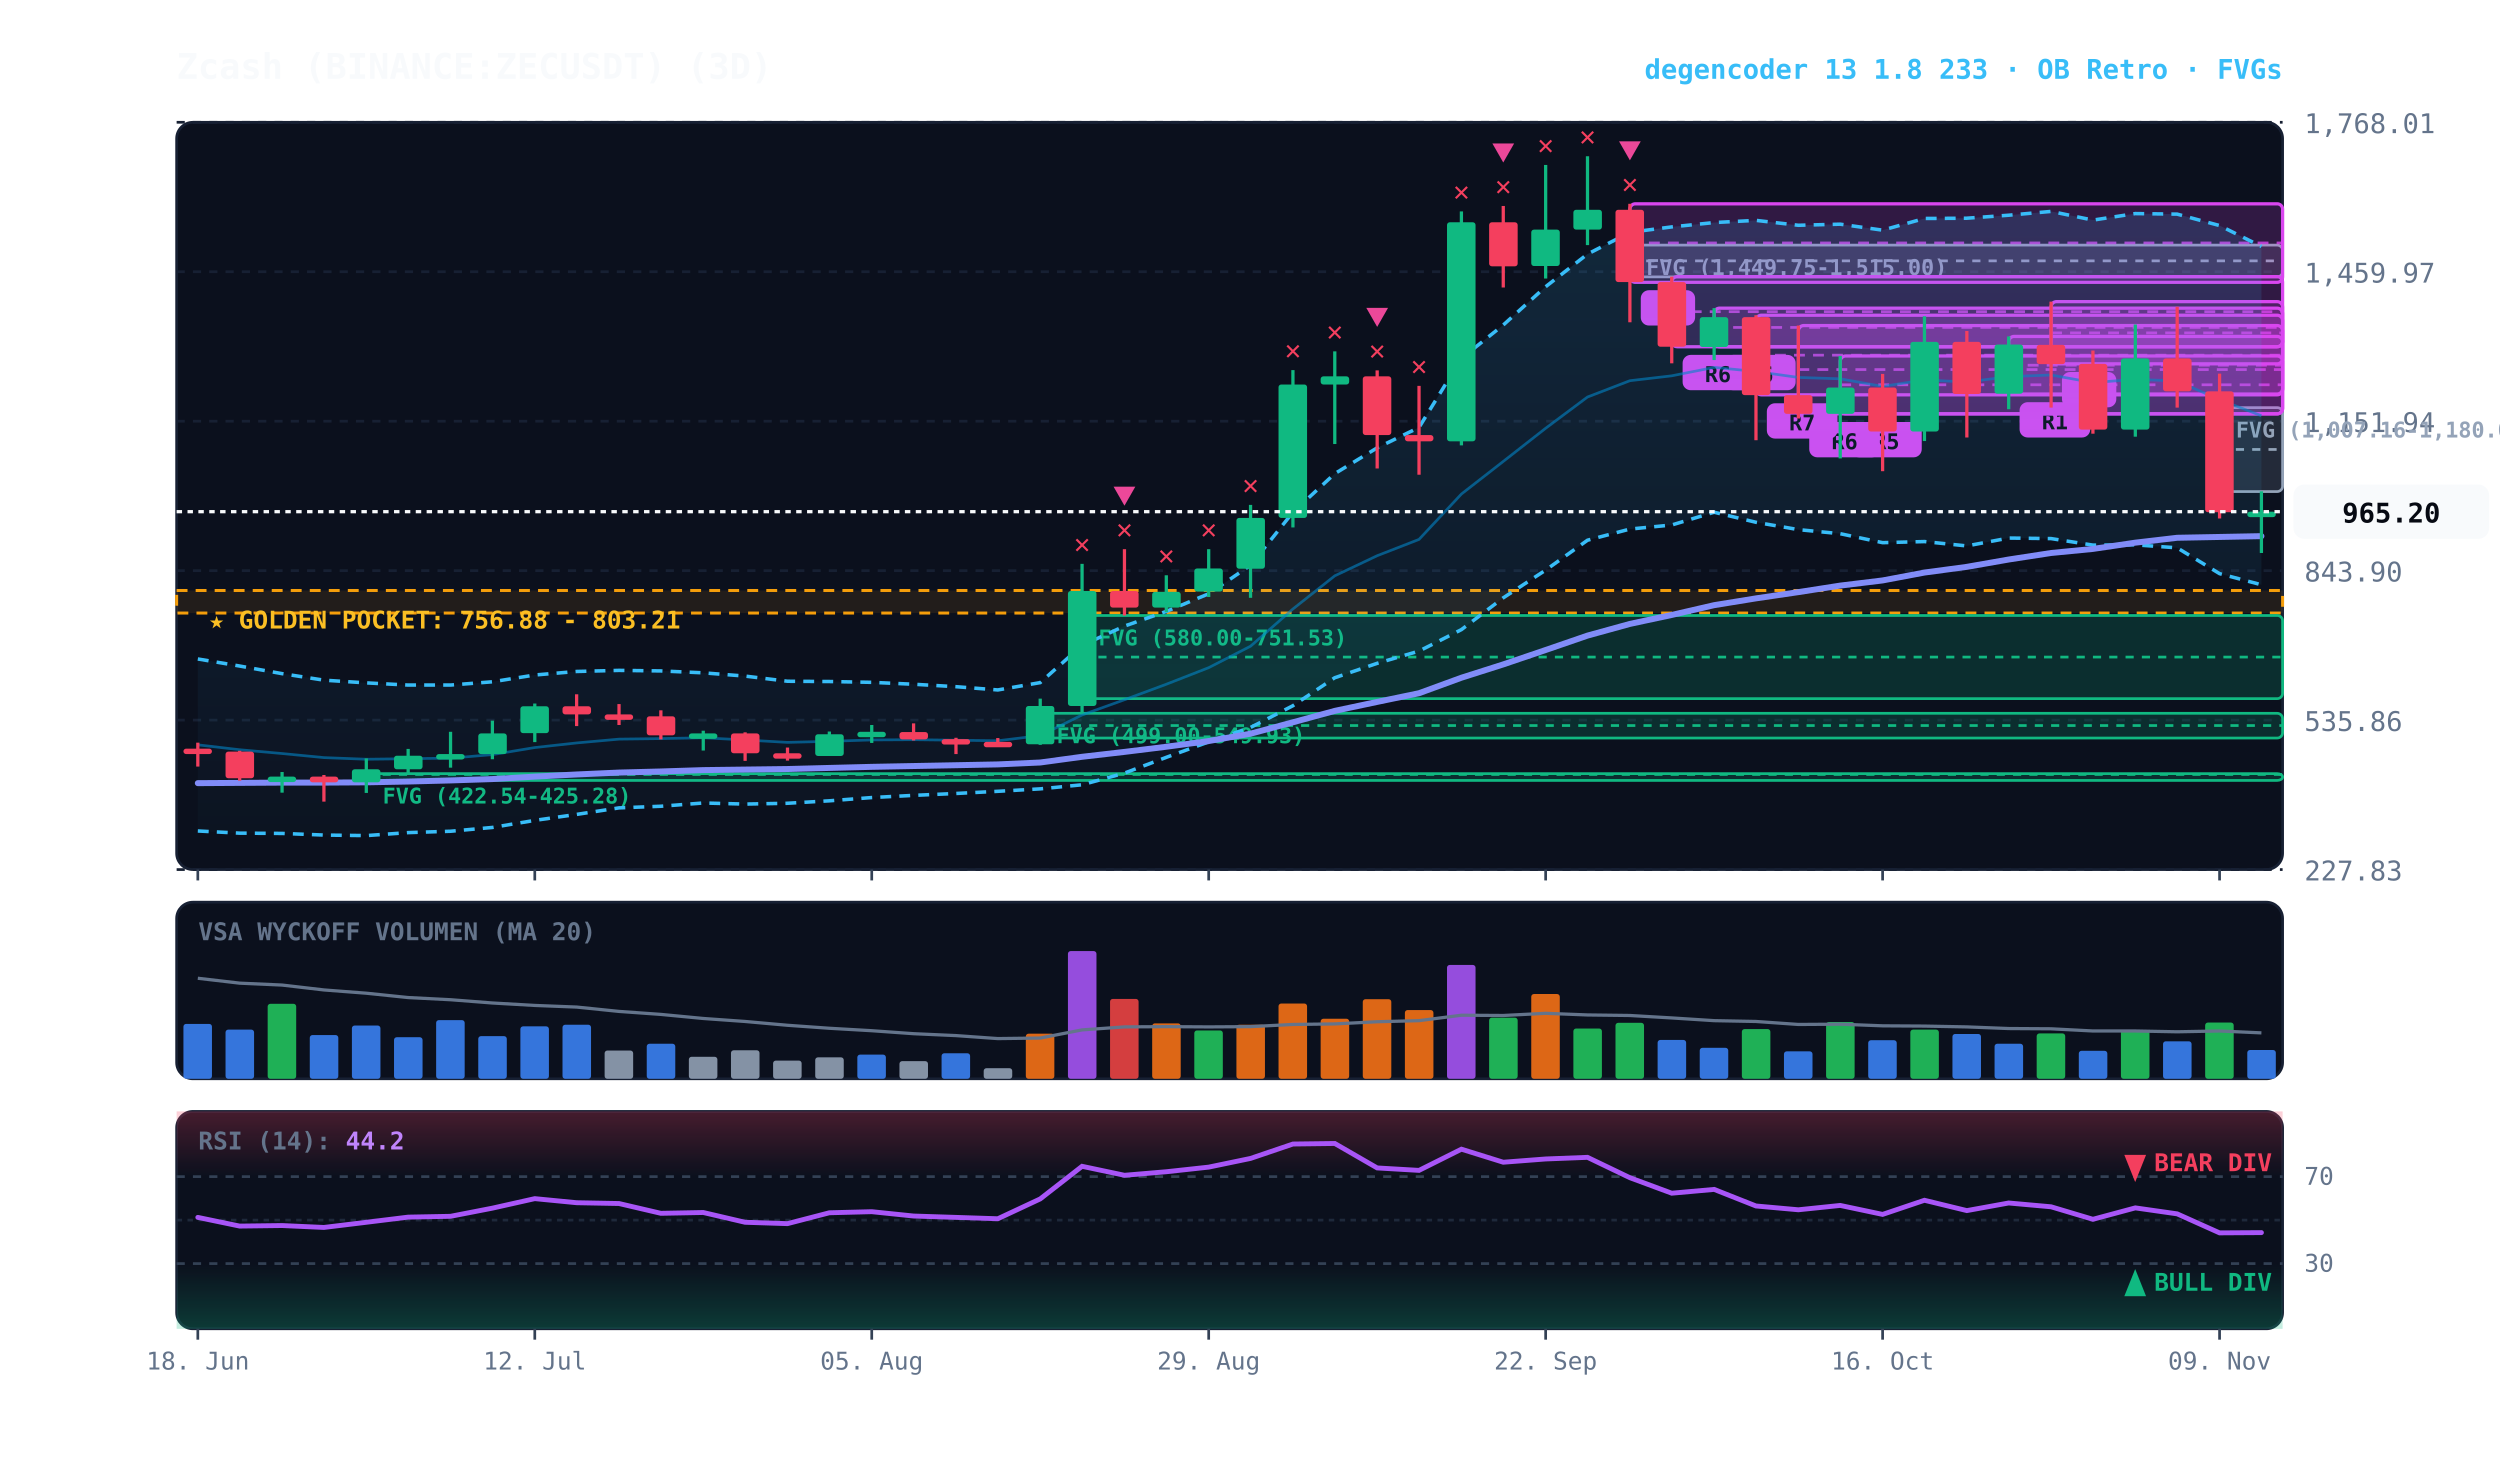
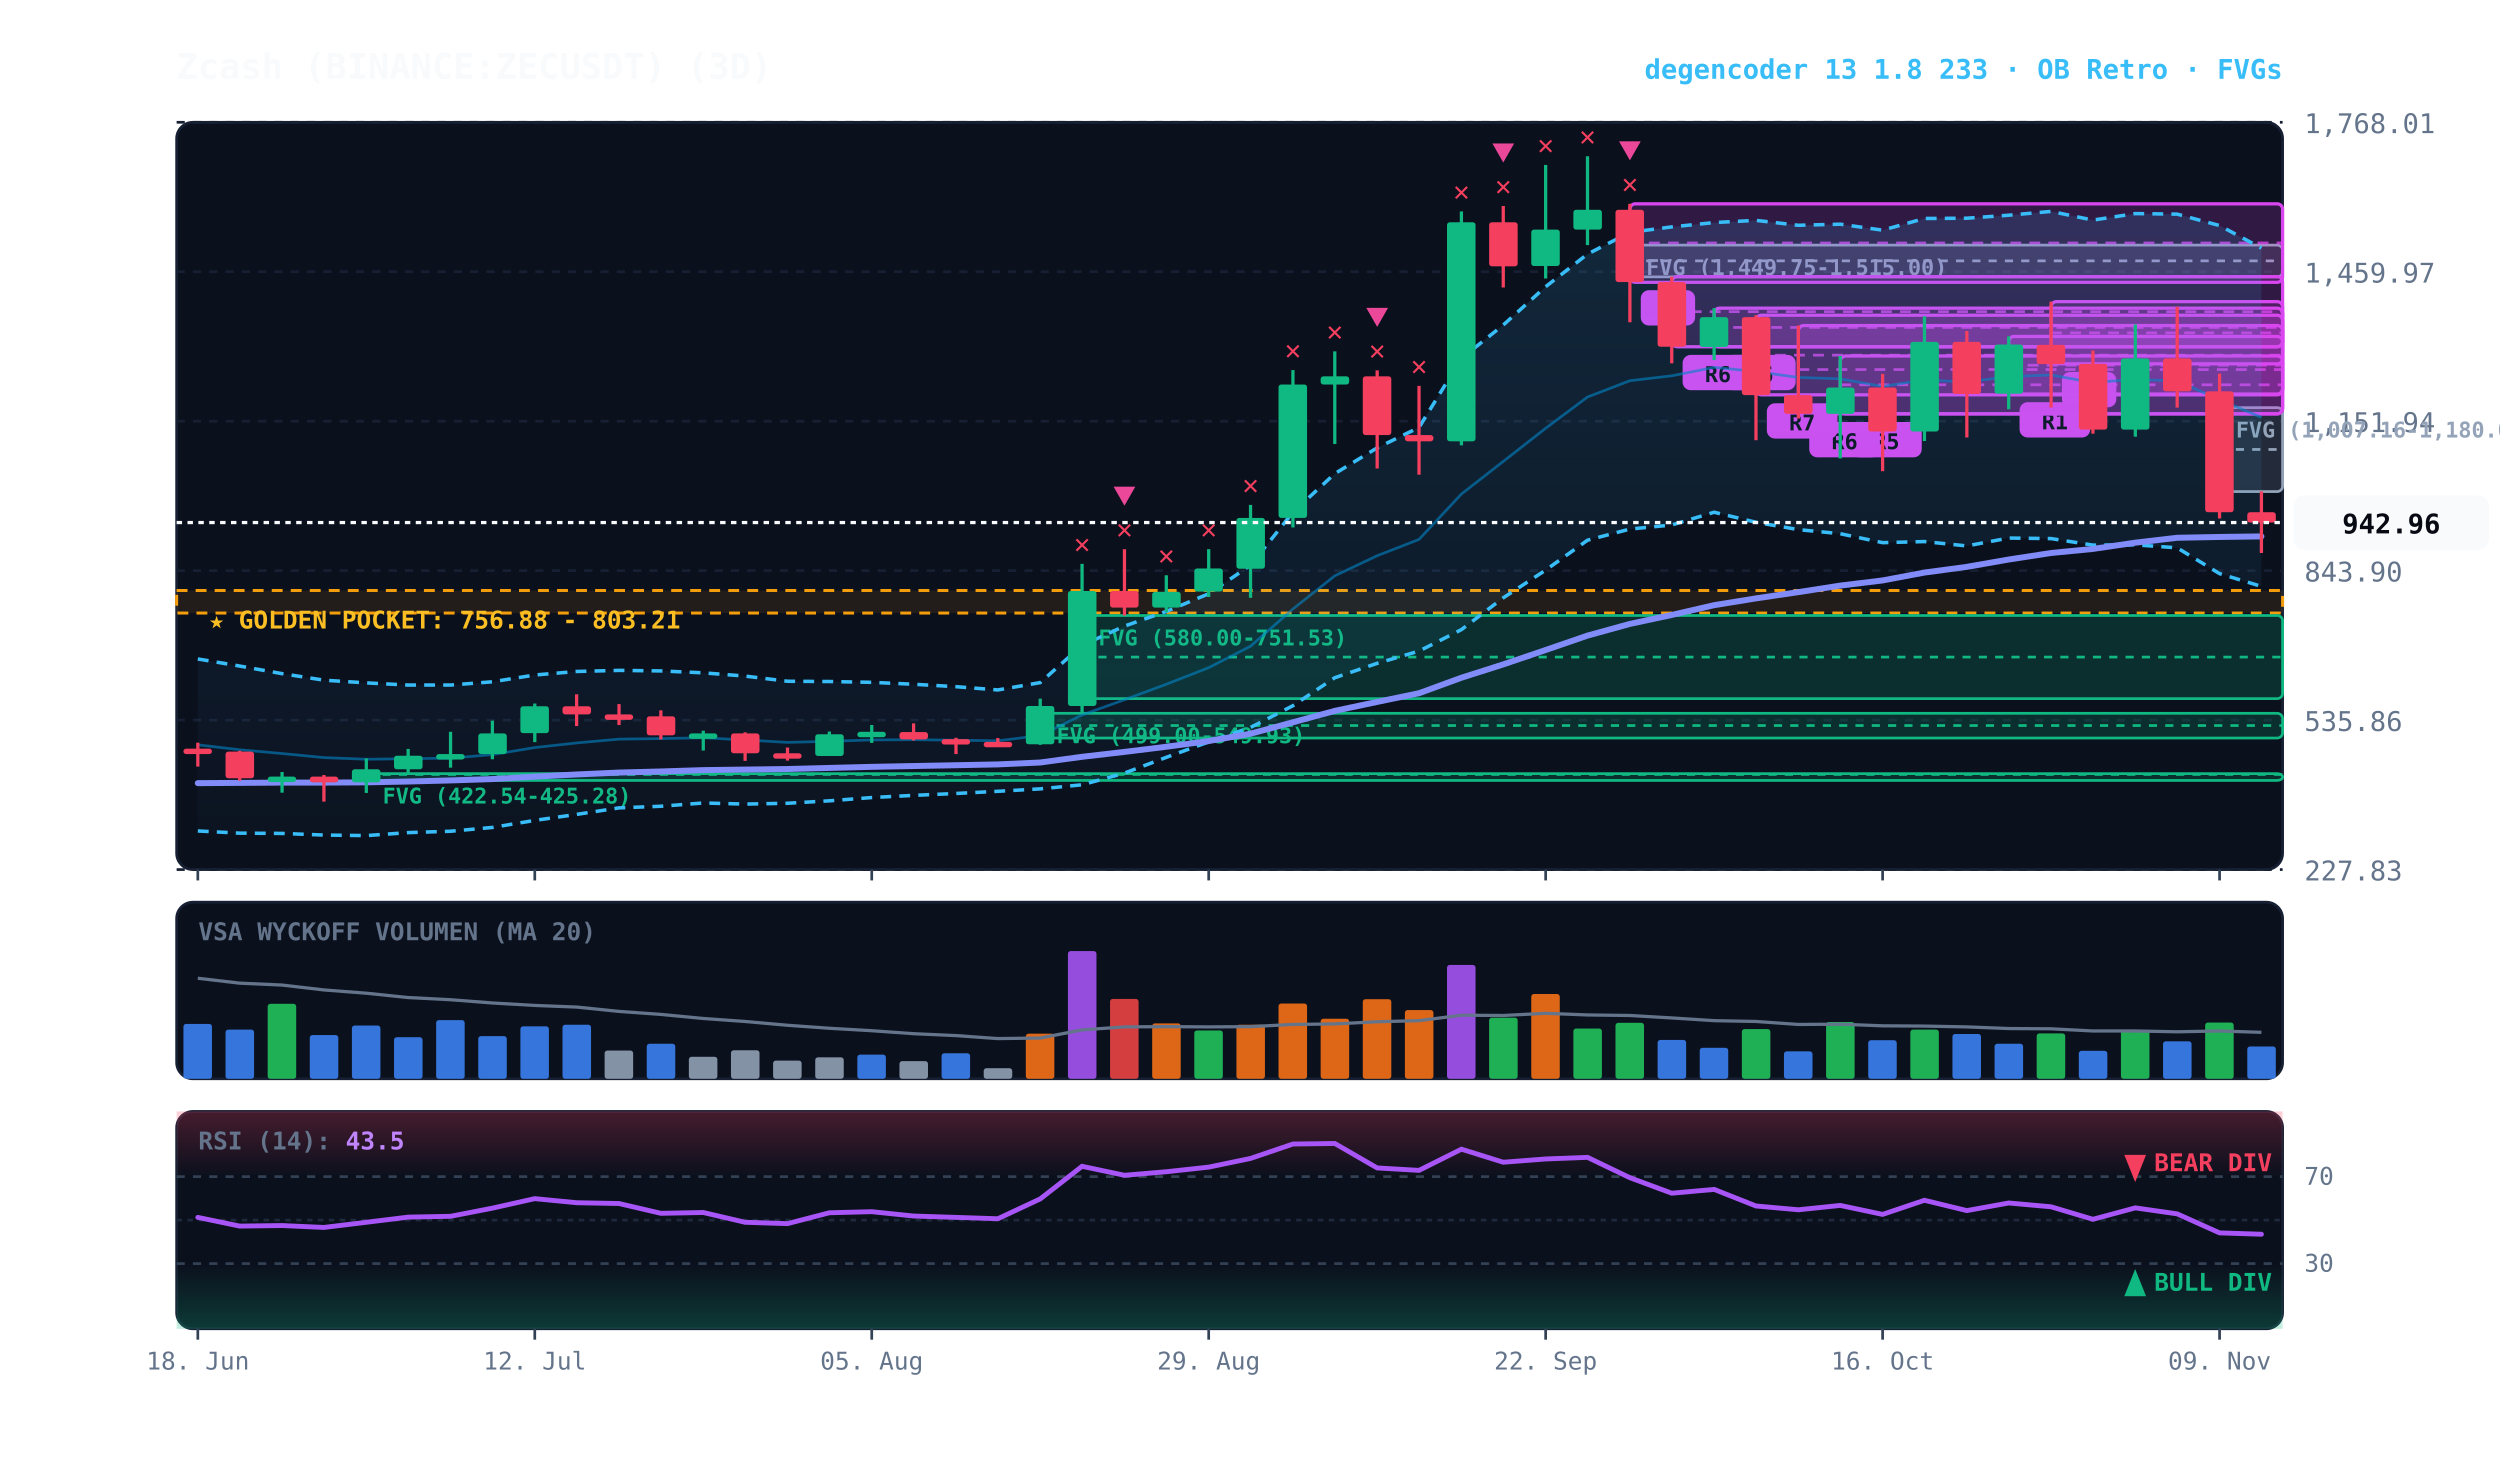
<svg xmlns="http://www.w3.org/2000/svg" viewBox="0 0 920 540" width="100%" height="100%" style="background:#070a13; font-family:'JetBrains Mono', monospace;">
  <defs>
    <linearGradient id="cloud-grad" x1="0%" y1="0%" x2="0%" y2="100%">
      <stop offset="0%" stop-color="#38bdf8" stop-opacity="0.14" />
      <stop offset="100%" stop-color="#38bdf8" stop-opacity="0.02" />
    </linearGradient>
    <linearGradient id="rsi-overbought" x1="0%" y1="0%" x2="0%" y2="100%">
      <stop offset="0%" stop-color="#f43f5e" stop-opacity="0.25" />
      <stop offset="100%" stop-color="#f43f5e" stop-opacity="0.0" />
    </linearGradient>
    <linearGradient id="rsi-oversold" x1="0%" y1="0%" x2="0%" y2="100%">
      <stop offset="0%" stop-color="#10b981" stop-opacity="0.0" />
      <stop offset="100%" stop-color="#10b981" stop-opacity="0.25" />
    </linearGradient>
  </defs>
  <rect x="65" y="45" width="775" height="275" fill="#0b101d" rx="6" stroke="#172033" stroke-width="1" />
  <rect x="65" y="332" width="775" height="65" fill="#0b101d" rx="6" stroke="#172033" stroke-width="1" />
  <rect x="65" y="409" width="775" height="80" fill="#0b101d" rx="6" stroke="#172033" stroke-width="1" />
  <line x1="65" y1="320.0" x2="840" y2="320.0" stroke="#172033" stroke-dasharray="3,3" stroke-width="1" />
  <text x="848" y="324.0" fill="#64748b" font-size="10" text-anchor="start">227.83</text>
  <line x1="65" y1="265.0" x2="840" y2="265.0" stroke="#172033" stroke-dasharray="3,3" stroke-width="1" />
  <text x="848" y="269.0" fill="#64748b" font-size="10" text-anchor="start">535.86</text>
  <line x1="65" y1="210.0" x2="840" y2="210.0" stroke="#172033" stroke-dasharray="3,3" stroke-width="1" />
  <text x="848" y="214.0" fill="#64748b" font-size="10" text-anchor="start">843.90</text>
  <line x1="65" y1="155.0" x2="840" y2="155.0" stroke="#172033" stroke-dasharray="3,3" stroke-width="1" />
  <text x="848" y="159.0" fill="#64748b" font-size="10" text-anchor="start">1,151.94</text>
  <line x1="65" y1="100.0" x2="840" y2="100.0" stroke="#172033" stroke-dasharray="3,3" stroke-width="1" />
  <text x="848" y="104.0" fill="#64748b" font-size="10" text-anchor="start">1,459.97</text>
  <line x1="65" y1="45.0" x2="840" y2="45.0" stroke="#172033" stroke-dasharray="3,3" stroke-width="1" />
  <text x="848" y="49.0" fill="#64748b" font-size="10" text-anchor="start">1,768.01</text>
  <rect x="65" y="217.3" width="775" height="8.3" fill="rgba(245, 158, 11, 0.10)" stroke="#f59e0b" stroke-dasharray="4,3" stroke-width="1.1" />
  <text x="77" y="231.3" fill="#fbbf24" font-size="9" font-weight="bold">★ GOLDEN POCKET: 756.88 - 803.21</text>
  <rect x="816.8" y="150.0" width="23.2" height="30.9" fill="rgba(148, 163, 184, 0.18)" stroke="#94a3b8" stroke-width="1" rx="2" />
  <line x1="816.8" y1="165.4" x2="840" y2="165.4" stroke="#94a3b8" stroke-dasharray="3,3" stroke-width="1" />
  <text x="822.8" y="161.0" fill="#94a3b8" font-size="8" font-weight="bold">FVG (1,007.16-1,180.02)</text>
  <rect x="599.8" y="90.2" width="240.2" height="11.7" fill="rgba(148, 163, 184, 0.18)" stroke="#94a3b8" stroke-width="1" rx="2" />
  <line x1="599.8" y1="96.0" x2="840" y2="96.0" stroke="#94a3b8" stroke-dasharray="3,3" stroke-width="1" />
  <text x="605.8" y="101.2" fill="#94a3b8" font-size="8" font-weight="bold">FVG (1,449.75-1,515.00)</text>
  <rect x="398.2" y="226.5" width="441.8" height="30.6" fill="rgba(16, 185, 129, 0.18)" stroke="#10b981" stroke-width="1" rx="2" />
  <line x1="398.2" y1="241.8" x2="840" y2="241.8" stroke="#10b981" stroke-dasharray="3,3" stroke-width="1" />
  <text x="404.2" y="237.5" fill="#10b981" font-size="8" font-weight="bold">FVG (580.00-751.53)</text>
  <rect x="382.8" y="262.5" width="457.2" height="9.1" fill="rgba(16, 185, 129, 0.18)" stroke="#10b981" stroke-width="1" rx="2" />
  <line x1="382.8" y1="267.0" x2="840" y2="267.0" stroke="#10b981" stroke-dasharray="3,3" stroke-width="1" />
  <text x="388.8" y="273.5" fill="#10b981" font-size="8" font-weight="bold">FVG (499.00-549.93)</text>
  <rect x="134.8" y="284.7" width="705.2" height="2.5" fill="rgba(16, 185, 129, 0.18)" stroke="#10b981" stroke-width="1" rx="2" />
  <line x1="134.8" y1="285.0" x2="840" y2="285.0" stroke="#10b981" stroke-dasharray="3,3" stroke-width="1" />
  <text x="140.8" y="295.7" fill="#10b981" font-size="8" font-weight="bold">FVG (422.54-425.28)</text>
  <rect x="754.8" y="111.0" width="85.2" height="22.9" fill="rgba(217, 70, 239, 0.18)" stroke="#d946ef" stroke-width="1.2" rx="2" />
  <line x1="754.8" y1="122.5" x2="840" y2="122.5" stroke="#d946ef" stroke-dasharray="4,3" stroke-width="1.0" opacity="0.8" />
  <rect x="758.8" y="136.9" width="20" height="13" fill="#d946ef" rx="3" />
  <text x="768.8" y="146.9" fill="#070a13" font-size="8" font-weight="bold" text-anchor="middle">A</text>
  <rect x="739.2" y="123.8" width="100.8" height="21.2" fill="rgba(217, 70, 239, 0.18)" stroke="#d946ef" stroke-width="1.2" rx="2" />
  <line x1="739.2" y1="134.4" x2="840" y2="134.4" stroke="#d946ef" stroke-dasharray="4,3" stroke-width="1.0" opacity="0.8" />
  <rect x="743.2" y="148.0" width="26" height="13" fill="#d946ef" rx="3" />
  <text x="756.2" y="158.0" fill="#070a13" font-size="8" font-weight="bold" text-anchor="middle">R1</text>
  <rect x="677.2" y="131.0" width="162.8" height="21.3" fill="rgba(217, 70, 239, 0.18)" stroke="#d946ef" stroke-width="1.2" rx="2" />
  <line x1="677.2" y1="141.6" x2="840" y2="141.6" stroke="#d946ef" stroke-dasharray="4,3" stroke-width="1.0" opacity="0.8" />
  <rect x="681.2" y="155.3" width="26" height="13" fill="#d946ef" rx="3" />
  <text x="694.2" y="165.3" fill="#070a13" font-size="8" font-weight="bold" text-anchor="middle">R5</text>
  <rect x="661.8" y="119.8" width="178.2" height="32.5" fill="rgba(217, 70, 239, 0.18)" stroke="#d946ef" stroke-width="1.2" rx="2" />
  <line x1="661.8" y1="136.0" x2="840" y2="136.0" stroke="#d946ef" stroke-dasharray="4,3" stroke-width="1.0" opacity="0.8" />
  <rect x="665.8" y="155.3" width="26" height="13" fill="#d946ef" rx="3" />
  <text x="678.8" y="165.3" fill="#070a13" font-size="8" font-weight="bold" text-anchor="middle">R6</text>
  <rect x="646.2" y="116.0" width="193.8" height="29.3" fill="rgba(217, 70, 239, 0.18)" stroke="#d946ef" stroke-width="1.2" rx="2" />
  <line x1="646.2" y1="130.7" x2="840" y2="130.7" stroke="#d946ef" stroke-dasharray="4,3" stroke-width="1.0" opacity="0.8" />
  <rect x="650.2" y="148.4" width="26" height="13" fill="#d946ef" rx="3" />
  <text x="663.2" y="158.4" fill="#070a13" font-size="8" font-weight="bold" text-anchor="middle">R7</text>
  <rect x="630.8" y="113.4" width="209.2" height="14.2" fill="rgba(217, 70, 239, 0.18)" stroke="#d946ef" stroke-width="1.2" rx="2" />
  <line x1="630.8" y1="120.5" x2="840" y2="120.5" stroke="#d946ef" stroke-dasharray="4,3" stroke-width="1.0" opacity="0.8" />
  <rect x="634.8" y="130.6" width="26" height="13" fill="#d946ef" rx="3" />
  <text x="647.8" y="140.6" fill="#070a13" font-size="8" font-weight="bold" text-anchor="middle">R6</text>
  <rect x="615.2" y="101.8" width="224.8" height="25.8" fill="rgba(217, 70, 239, 0.18)" stroke="#d946ef" stroke-width="1.2" rx="2" />
  <line x1="615.2" y1="114.7" x2="840" y2="114.7" stroke="#d946ef" stroke-dasharray="4,3" stroke-width="1.0" opacity="0.8" />
  <rect x="619.2" y="130.6" width="26" height="13" fill="#d946ef" rx="3" />
  <text x="632.2" y="140.6" fill="#070a13" font-size="8" font-weight="bold" text-anchor="middle">R6</text>
  <rect x="599.8" y="75.0" width="240.2" height="28.9" fill="rgba(217, 70, 239, 0.18)" stroke="#d946ef" stroke-width="1.2" rx="2" />
  <line x1="599.8" y1="89.4" x2="840" y2="89.4" stroke="#d946ef" stroke-dasharray="4,3" stroke-width="1.0" opacity="0.8" />
  <rect x="603.8" y="106.8" width="20" height="13" fill="#d946ef" rx="3" />
  <text x="613.8" y="116.8" fill="#070a13" font-size="8" font-weight="bold" text-anchor="middle">B</text>
-   <polygon points="72.8,242.5 88.2,245.1 103.8,247.9 119.2,250.3 134.8,251.3 150.2,252.1 165.8,252.1 181.2,250.9 196.8,248.4 212.2,247.1 227.8,246.7 243.2,246.9 258.8,247.6 274.2,248.8 289.8,250.7 305.2,250.8 320.8,251.1 336.2,251.8 351.8,252.7 367.2,253.9 382.8,251.2 398.2,237.5 413.8,230.4 429.2,225.0 444.8,218.5 460.2,208.0 475.8,188.5 491.2,174.3 506.8,164.8 522.2,157.3 537.8,131.9 553.2,119.6 568.8,105.5 584.2,93.5 599.8,85.5 615.2,83.5 630.8,81.9 646.2,81.1 661.8,82.9 677.2,82.5 692.8,84.7 708.2,80.4 723.8,80.3 739.2,79.2 754.8,77.8 770.2,81.0 785.8,78.6 801.2,78.8 816.8,83.0 832.2,90.7 832.2,215.2 816.8,211.1 801.2,201.6 785.8,200.5 770.2,200.6 754.8,198.2 739.2,198.0 723.8,200.9 708.2,199.3 692.8,199.7 677.2,196.4 661.8,194.9 646.2,192.2 630.8,188.5 615.2,193.2 599.8,194.7 584.2,198.8 568.8,209.8 553.2,220.0 537.8,231.7 522.2,239.6 506.8,244.1 491.2,249.4 475.8,259.7 460.2,267.7 444.8,273.0 429.2,278.7 413.8,284.5 398.2,288.8 382.8,290.3 367.2,291.2 351.8,292.0 336.2,292.7 320.8,293.5 305.2,294.7 289.8,295.6 274.2,295.9 258.8,295.5 243.2,296.7 227.8,297.3 212.2,299.7 196.8,301.9 181.2,304.5 165.8,305.9 150.2,306.4 134.8,307.5 119.2,307.3 103.8,306.7 88.2,306.6 72.8,305.8" fill="url(#cloud-grad)" />
-   <polyline points="72.8,242.5 88.2,245.1 103.8,247.9 119.2,250.3 134.8,251.3 150.2,252.1 165.8,252.1 181.2,250.9 196.8,248.4 212.2,247.1 227.8,246.7 243.2,246.9 258.8,247.6 274.2,248.8 289.8,250.7 305.2,250.8 320.8,251.1 336.2,251.8 351.8,252.7 367.2,253.9 382.8,251.2 398.2,237.5 413.8,230.4 429.2,225.0 444.8,218.5 460.2,208.0 475.8,188.5 491.2,174.3 506.8,164.8 522.2,157.3 537.8,131.9 553.2,119.6 568.8,105.5 584.2,93.5 599.8,85.5 615.2,83.5 630.8,81.9 646.2,81.1 661.8,82.9 677.2,82.5 692.8,84.7 708.2,80.4 723.8,80.3 739.2,79.2 754.8,77.8 770.2,81.0 785.8,78.6 801.2,78.8 816.8,83.0 832.2,90.7" fill="none" stroke="#38bdf8" stroke-width="1.3" stroke-dasharray="4,3" />
-   <polyline points="72.8,305.8 88.2,306.6 103.8,306.7 119.2,307.3 134.8,307.5 150.2,306.4 165.8,305.9 181.2,304.5 196.8,301.9 212.2,299.7 227.8,297.3 243.2,296.7 258.8,295.5 274.2,295.9 289.8,295.6 305.2,294.7 320.8,293.5 336.2,292.7 351.8,292.0 367.2,291.2 382.8,290.3 398.2,288.8 413.8,284.5 429.2,278.7 444.8,273.0 460.2,267.7 475.8,259.7 491.2,249.4 506.8,244.1 522.2,239.6 537.8,231.7 553.2,220.0 568.8,209.8 584.2,198.8 599.8,194.7 615.2,193.2 630.8,188.5 646.2,192.2 661.8,194.9 677.2,196.4 692.8,199.7 708.2,199.3 723.8,200.9 739.2,198.0 754.8,198.2 770.2,200.6 785.8,200.5 801.2,201.6 816.8,211.1 832.2,215.2" fill="none" stroke="#38bdf8" stroke-width="1.3" stroke-dasharray="4,3" />
-   <polyline points="72.8,274.1 88.2,275.9 103.8,277.3 119.2,278.8 134.8,279.4 150.2,279.2 165.8,279.0 181.2,277.7 196.8,275.1 212.2,273.4 227.8,272.0 243.2,271.8 258.8,271.5 274.2,272.3 289.8,273.2 305.2,272.8 320.8,272.3 336.2,272.2 351.8,272.4 367.2,272.6 382.8,270.7 398.2,263.1 413.8,257.5 429.2,251.8 444.8,245.7 460.2,237.8 475.8,224.1 491.2,211.9 506.8,204.5 522.2,198.5 537.8,181.8 553.2,169.8 568.8,157.6 584.2,146.1 599.8,140.1 615.2,138.3 630.8,135.2 646.2,136.7 661.8,138.9 677.2,139.4 692.8,142.2 708.2,139.8 723.8,140.6 739.2,138.6 754.8,138.0 770.2,140.8 785.8,139.6 801.2,140.2 816.8,147.1 832.2,153.0" fill="none" stroke="#0284c7" stroke-width="1.0" stroke-opacity="0.6" />
-   <polyline points="72.8,288.2 88.2,288.1 103.8,288.0 119.2,288.0 134.8,287.9 150.2,287.6 165.8,287.2 181.2,286.7 196.8,285.8 212.2,285.0 227.8,284.3 243.2,283.9 258.8,283.4 274.2,283.2 289.8,283.0 305.2,282.6 320.8,282.2 336.2,281.9 351.8,281.6 367.2,281.3 382.8,280.6 398.2,278.5 413.8,276.7 429.2,274.8 444.8,272.7 460.2,270.0 475.8,265.8 491.2,261.6 506.8,258.3 522.2,255.1 537.8,249.4 553.2,244.5 568.8,239.2 584.2,233.9 599.8,229.6 615.2,226.3 630.8,222.7 646.2,220.2 661.8,217.9 677.2,215.5 692.8,213.6 708.2,210.7 723.8,208.6 739.2,205.9 754.8,203.5 770.2,202.0 785.8,199.7 801.2,197.9 816.8,197.6 832.2,197.3" fill="none" stroke="#818cf8" stroke-width="2.2" stroke-linecap="round" />
+   <polygon points="72.8,242.5 88.2,245.1 103.8,247.9 119.2,250.3 134.8,251.3 150.2,252.1 165.8,252.1 181.2,250.9 196.8,248.4 212.2,247.1 227.8,246.7 243.2,246.9 258.8,247.6 274.2,248.8 289.8,250.7 305.2,250.8 320.8,251.1 336.2,251.8 351.8,252.7 367.2,253.9 382.8,251.2 398.2,237.5 413.8,230.4 429.2,225.0 444.8,218.5 460.2,208.0 475.8,188.5 491.2,174.3 506.8,164.8 522.2,157.3 537.8,131.9 553.2,119.6 568.8,105.5 584.2,93.5 599.8,85.5 615.2,83.5 630.8,81.9 646.2,81.1 661.8,82.9 677.2,82.5 692.8,84.7 708.2,80.4 723.8,80.3 739.2,79.2 754.8,77.8 770.2,81.0 785.8,78.6 801.2,78.8 816.8,83.0 832.2,91.3 832.2,215.8 816.8,211.1 801.2,201.6 785.8,200.5 770.2,200.6 754.8,198.2 739.2,198.0 723.8,200.9 708.2,199.3 692.8,199.7 677.2,196.4 661.8,194.9 646.2,192.2 630.8,188.5 615.2,193.2 599.8,194.7 584.2,198.8 568.8,209.8 553.2,220.0 537.8,231.7 522.2,239.6 506.8,244.1 491.2,249.4 475.8,259.7 460.2,267.7 444.8,273.0 429.2,278.7 413.8,284.5 398.2,288.8 382.8,290.3 367.2,291.2 351.8,292.0 336.2,292.7 320.8,293.5 305.2,294.7 289.8,295.6 274.2,295.9 258.8,295.5 243.2,296.7 227.8,297.3 212.2,299.7 196.8,301.9 181.2,304.5 165.8,305.9 150.2,306.4 134.8,307.5 119.2,307.3 103.8,306.7 88.2,306.6 72.8,305.8" fill="url(#cloud-grad)" />
+   <polyline points="72.8,242.5 88.2,245.1 103.8,247.9 119.2,250.3 134.8,251.3 150.2,252.1 165.8,252.1 181.2,250.9 196.8,248.4 212.2,247.1 227.8,246.7 243.2,246.9 258.8,247.6 274.2,248.8 289.8,250.7 305.2,250.8 320.8,251.1 336.2,251.8 351.8,252.7 367.2,253.9 382.8,251.2 398.2,237.5 413.8,230.4 429.2,225.0 444.8,218.5 460.2,208.0 475.8,188.5 491.2,174.3 506.8,164.8 522.2,157.3 537.8,131.9 553.2,119.6 568.8,105.5 584.2,93.5 599.8,85.5 615.2,83.5 630.8,81.9 646.2,81.1 661.8,82.9 677.2,82.5 692.8,84.7 708.2,80.4 723.8,80.3 739.2,79.2 754.8,77.8 770.2,81.0 785.8,78.6 801.2,78.8 816.8,83.0 832.2,91.3" fill="none" stroke="#38bdf8" stroke-width="1.3" stroke-dasharray="4,3" />
+   <polyline points="72.8,305.8 88.2,306.6 103.8,306.7 119.2,307.3 134.8,307.5 150.2,306.4 165.8,305.9 181.2,304.5 196.8,301.9 212.2,299.7 227.8,297.3 243.2,296.7 258.8,295.5 274.2,295.9 289.8,295.6 305.2,294.7 320.8,293.5 336.2,292.7 351.8,292.0 367.2,291.2 382.8,290.3 398.2,288.8 413.8,284.5 429.2,278.7 444.8,273.0 460.2,267.7 475.8,259.7 491.2,249.4 506.8,244.1 522.2,239.6 537.8,231.7 553.2,220.0 568.8,209.8 584.2,198.8 599.8,194.7 615.2,193.2 630.8,188.5 646.2,192.2 661.8,194.9 677.2,196.4 692.8,199.7 708.2,199.3 723.8,200.9 739.2,198.0 754.8,198.2 770.2,200.6 785.8,200.5 801.2,201.6 816.8,211.1 832.2,215.8" fill="none" stroke="#38bdf8" stroke-width="1.3" stroke-dasharray="4,3" />
+   <polyline points="72.8,274.1 88.2,275.9 103.8,277.3 119.2,278.8 134.8,279.4 150.2,279.2 165.8,279.0 181.2,277.7 196.8,275.1 212.2,273.4 227.8,272.0 243.2,271.8 258.8,271.5 274.2,272.3 289.8,273.2 305.2,272.8 320.8,272.3 336.2,272.2 351.8,272.4 367.2,272.6 382.8,270.7 398.2,263.1 413.8,257.5 429.2,251.8 444.8,245.7 460.2,237.8 475.8,224.1 491.2,211.9 506.8,204.5 522.2,198.5 537.8,181.8 553.2,169.8 568.8,157.6 584.2,146.1 599.8,140.1 615.2,138.3 630.8,135.2 646.2,136.7 661.8,138.9 677.2,139.4 692.8,142.2 708.2,139.8 723.8,140.6 739.2,138.6 754.8,138.0 770.2,140.8 785.8,139.6 801.2,140.2 816.8,147.1 832.2,153.6" fill="none" stroke="#0284c7" stroke-width="1.0" stroke-opacity="0.6" />
+   <polyline points="72.8,288.2 88.2,288.1 103.8,288.0 119.2,288.0 134.8,287.9 150.2,287.6 165.8,287.2 181.2,286.7 196.8,285.8 212.2,285.0 227.8,284.3 243.2,283.9 258.8,283.4 274.2,283.2 289.8,283.0 305.2,282.6 320.8,282.2 336.2,281.9 351.8,281.6 367.2,281.3 382.8,280.6 398.2,278.5 413.8,276.7 429.2,274.8 444.8,272.7 460.2,270.0 475.8,265.8 491.2,261.6 506.8,258.3 522.2,255.1 537.8,249.4 553.2,244.5 568.8,239.2 584.2,233.9 599.8,229.6 615.2,226.3 630.8,222.7 646.2,220.2 661.8,217.9 677.2,215.5 692.8,213.6 708.2,210.7 723.8,208.6 739.2,205.9 754.8,203.5 770.2,202.0 785.8,199.7 801.2,197.9 816.8,197.6 832.2,197.4" fill="none" stroke="#818cf8" stroke-width="2.2" stroke-linecap="round" />
  <line x1="72.8" y1="273.3" x2="72.8" y2="282.1" stroke="#f43f5e" stroke-width="1.2" />
  <rect x="67.5" y="275.5" width="10.5" height="2.0" fill="#f43f5e" rx="1" />
  <line x1="88.2" y1="276.3" x2="88.2" y2="287.3" stroke="#f43f5e" stroke-width="1.2" />
  <rect x="83.0" y="276.6" width="10.5" height="9.8" fill="#f43f5e" rx="1" />
  <line x1="103.8" y1="284.1" x2="103.8" y2="291.7" stroke="#10b981" stroke-width="1.2" />
  <rect x="98.5" y="285.8" width="10.5" height="2.0" fill="#10b981" rx="1" />
  <line x1="119.2" y1="285.2" x2="119.2" y2="295.0" stroke="#f43f5e" stroke-width="1.2" />
  <rect x="114.0" y="285.8" width="10.5" height="2.1" fill="#f43f5e" rx="1" />
  <line x1="134.8" y1="279.1" x2="134.8" y2="291.8" stroke="#10b981" stroke-width="1.2" />
  <rect x="129.5" y="283.1" width="10.5" height="4.8" fill="#10b981" rx="1" />
  <line x1="150.2" y1="275.6" x2="150.2" y2="284.7" stroke="#10b981" stroke-width="1.2" />
  <rect x="145.0" y="278.1" width="10.5" height="5.0" fill="#10b981" rx="1" />
  <line x1="165.8" y1="269.3" x2="165.8" y2="282.5" stroke="#10b981" stroke-width="1.2" />
  <rect x="160.5" y="277.5" width="10.5" height="2.0" fill="#10b981" rx="1" />
  <line x1="181.2" y1="265.2" x2="181.2" y2="279.4" stroke="#10b981" stroke-width="1.2" />
  <rect x="176.0" y="269.9" width="10.5" height="7.6" fill="#10b981" rx="1" />
  <line x1="196.8" y1="258.9" x2="196.8" y2="273.1" stroke="#10b981" stroke-width="1.2" />
  <rect x="191.5" y="259.9" width="10.5" height="9.9" fill="#10b981" rx="1" />
  <line x1="212.2" y1="255.5" x2="212.2" y2="267.2" stroke="#f43f5e" stroke-width="1.2" />
  <rect x="207.0" y="259.9" width="10.5" height="3.0" fill="#f43f5e" rx="1" />
  <line x1="227.8" y1="259.1" x2="227.8" y2="266.8" stroke="#f43f5e" stroke-width="1.2" />
  <rect x="222.5" y="262.9" width="10.5" height="2.0" fill="#f43f5e" rx="1" />
  <line x1="243.2" y1="261.4" x2="243.2" y2="272.1" stroke="#f43f5e" stroke-width="1.2" />
  <rect x="238.0" y="263.6" width="10.5" height="7.0" fill="#f43f5e" rx="1" />
  <line x1="258.8" y1="268.9" x2="258.8" y2="276.2" stroke="#10b981" stroke-width="1.2" />
  <rect x="253.5" y="269.9" width="10.5" height="2.0" fill="#10b981" rx="1" />
  <line x1="274.2" y1="269.5" x2="274.2" y2="280.0" stroke="#f43f5e" stroke-width="1.2" />
  <rect x="269.0" y="269.9" width="10.5" height="7.3" fill="#f43f5e" rx="1" />
  <line x1="289.8" y1="275.1" x2="289.8" y2="279.9" stroke="#f43f5e" stroke-width="1.2" />
  <rect x="284.5" y="277.2" width="10.5" height="2.0" fill="#f43f5e" rx="1" />
  <line x1="305.2" y1="269.2" x2="305.2" y2="278.2" stroke="#10b981" stroke-width="1.2" />
  <rect x="300.0" y="270.2" width="10.5" height="8.0" fill="#10b981" rx="1" />
  <line x1="320.8" y1="266.8" x2="320.8" y2="273.4" stroke="#10b981" stroke-width="1.2" />
  <rect x="315.5" y="269.3" width="10.5" height="2.0" fill="#10b981" rx="1" />
  <line x1="336.2" y1="266.2" x2="336.2" y2="272.5" stroke="#f43f5e" stroke-width="1.2" />
  <rect x="331.0" y="269.4" width="10.5" height="2.7" fill="#f43f5e" rx="1" />
  <line x1="351.8" y1="271.5" x2="351.8" y2="277.5" stroke="#f43f5e" stroke-width="1.2" />
  <rect x="346.5" y="272.0" width="10.5" height="2.0" fill="#f43f5e" rx="1" />
  <line x1="367.2" y1="271.6" x2="367.2" y2="274.8" stroke="#f43f5e" stroke-width="1.2" />
  <rect x="362.0" y="273.0" width="10.5" height="2.0" fill="#f43f5e" rx="1" />
  <line x1="382.8" y1="257.1" x2="382.8" y2="274.1" stroke="#10b981" stroke-width="1.2" />
  <rect x="377.5" y="259.8" width="10.5" height="14.1" fill="#10b981" rx="1" />
  <line x1="398.2" y1="207.5" x2="398.2" y2="262.5" stroke="#10b981" stroke-width="1.2" />
  <rect x="393.0" y="217.5" width="10.5" height="42.3" fill="#10b981" rx="1" />
  <text x="398.2" y="203.5" fill="#f43f5e" font-size="10" font-weight="bold" text-anchor="middle">✕</text>
  <line x1="413.8" y1="202.1" x2="413.8" y2="226.5" stroke="#f43f5e" stroke-width="1.2" />
  <rect x="408.5" y="217.5" width="10.5" height="6.1" fill="#f43f5e" rx="1" />
  <text x="413.8" y="198.1" fill="#f43f5e" font-size="10" font-weight="bold" text-anchor="middle">✕</text>
  <polygon points="413.8,186.1 409.8,179.1 417.8,179.1" fill="#ec4899" />
  <line x1="429.2" y1="211.7" x2="429.2" y2="225.3" stroke="#10b981" stroke-width="1.2" />
  <rect x="424.0" y="217.8" width="10.5" height="5.8" fill="#10b981" rx="1" />
  <text x="429.2" y="207.7" fill="#f43f5e" font-size="10" font-weight="bold" text-anchor="middle">✕</text>
  <line x1="444.8" y1="202.1" x2="444.8" y2="219.7" stroke="#10b981" stroke-width="1.2" />
  <rect x="439.5" y="209.2" width="10.5" height="8.5" fill="#10b981" rx="1" />
  <text x="444.8" y="198.1" fill="#f43f5e" font-size="10" font-weight="bold" text-anchor="middle">✕</text>
  <line x1="460.2" y1="185.8" x2="460.2" y2="220.0" stroke="#10b981" stroke-width="1.2" />
  <rect x="455.0" y="190.6" width="10.5" height="18.7" fill="#10b981" rx="1" />
  <text x="460.2" y="181.8" fill="#f43f5e" font-size="10" font-weight="bold" text-anchor="middle">✕</text>
  <line x1="475.8" y1="136.2" x2="475.8" y2="194.1" stroke="#10b981" stroke-width="1.2" />
  <rect x="470.5" y="141.5" width="10.5" height="49.1" fill="#10b981" rx="1" />
  <text x="475.8" y="132.2" fill="#f43f5e" font-size="10" font-weight="bold" text-anchor="middle">✕</text>
  <line x1="491.2" y1="129.3" x2="491.2" y2="163.4" stroke="#10b981" stroke-width="1.2" />
  <rect x="486.0" y="138.5" width="10.5" height="3.0" fill="#10b981" rx="1" />
  <text x="491.2" y="125.3" fill="#f43f5e" font-size="10" font-weight="bold" text-anchor="middle">✕</text>
  <line x1="506.8" y1="136.3" x2="506.8" y2="172.4" stroke="#f43f5e" stroke-width="1.2" />
  <rect x="501.5" y="138.5" width="10.5" height="21.6" fill="#f43f5e" rx="1" />
  <text x="506.8" y="132.3" fill="#f43f5e" font-size="10" font-weight="bold" text-anchor="middle">✕</text>
  <polygon points="506.8,120.3 502.8,113.3 510.8,113.3" fill="#ec4899" />
  <line x1="522.2" y1="142.0" x2="522.2" y2="174.7" stroke="#f43f5e" stroke-width="1.2" />
  <rect x="517.0" y="160.1" width="10.5" height="2.3" fill="#f43f5e" rx="1" />
  <text x="522.2" y="138.0" fill="#f43f5e" font-size="10" font-weight="bold" text-anchor="middle">✕</text>
  <line x1="537.8" y1="77.8" x2="537.8" y2="163.9" stroke="#10b981" stroke-width="1.2" />
  <rect x="532.5" y="81.8" width="10.5" height="80.6" fill="#10b981" rx="1" />
  <text x="537.8" y="73.8" fill="#f43f5e" font-size="10" font-weight="bold" text-anchor="middle">✕</text>
  <line x1="553.2" y1="75.8" x2="553.2" y2="105.8" stroke="#f43f5e" stroke-width="1.2" />
  <rect x="548.0" y="81.8" width="10.5" height="16.2" fill="#f43f5e" rx="1" />
  <text x="553.2" y="71.8" fill="#f43f5e" font-size="10" font-weight="bold" text-anchor="middle">✕</text>
  <polygon points="553.2,59.8 549.2,52.8 557.2,52.8" fill="#ec4899" />
  <line x1="568.8" y1="60.7" x2="568.8" y2="102.5" stroke="#10b981" stroke-width="1.2" />
  <rect x="563.5" y="84.5" width="10.5" height="13.4" fill="#10b981" rx="1" />
  <text x="568.8" y="56.7" fill="#f43f5e" font-size="10" font-weight="bold" text-anchor="middle">✕</text>
  <line x1="584.2" y1="57.5" x2="584.2" y2="90.2" stroke="#10b981" stroke-width="1.2" />
  <rect x="579.0" y="77.2" width="10.5" height="7.3" fill="#10b981" rx="1" />
  <text x="584.2" y="53.5" fill="#f43f5e" font-size="10" font-weight="bold" text-anchor="middle">✕</text>
  <line x1="599.8" y1="75.0" x2="599.8" y2="118.6" stroke="#f43f5e" stroke-width="1.2" />
  <rect x="594.5" y="77.2" width="10.5" height="26.6" fill="#f43f5e" rx="1" />
  <text x="599.8" y="71.0" fill="#f43f5e" font-size="10" font-weight="bold" text-anchor="middle">✕</text>
  <polygon points="599.8,59.0 595.8,52.0 603.8,52.0" fill="#ec4899" />
  <line x1="615.2" y1="101.8" x2="615.2" y2="133.7" stroke="#f43f5e" stroke-width="1.2" />
  <rect x="610.0" y="103.8" width="10.5" height="23.8" fill="#f43f5e" rx="1" />
  <line x1="630.8" y1="113.4" x2="630.8" y2="132.5" stroke="#10b981" stroke-width="1.2" />
  <rect x="625.5" y="116.7" width="10.5" height="11.0" fill="#10b981" rx="1" />
  <line x1="646.2" y1="116.0" x2="646.2" y2="162.0" stroke="#f43f5e" stroke-width="1.2" />
  <rect x="641.0" y="116.7" width="10.5" height="28.7" fill="#f43f5e" rx="1" />
  <line x1="661.8" y1="119.8" x2="661.8" y2="154.0" stroke="#f43f5e" stroke-width="1.2" />
  <rect x="656.5" y="145.4" width="10.5" height="6.9" fill="#f43f5e" rx="1" />
  <line x1="677.2" y1="131.0" x2="677.2" y2="168.7" stroke="#10b981" stroke-width="1.2" />
  <rect x="672.0" y="142.6" width="10.5" height="9.7" fill="#10b981" rx="1" />
  <line x1="692.8" y1="137.6" x2="692.8" y2="173.4" stroke="#f43f5e" stroke-width="1.2" />
  <rect x="687.5" y="142.6" width="10.5" height="16.2" fill="#f43f5e" rx="1" />
  <line x1="708.2" y1="116.4" x2="708.2" y2="162.3" stroke="#10b981" stroke-width="1.2" />
  <rect x="703.0" y="125.8" width="10.5" height="33.0" fill="#10b981" rx="1" />
  <line x1="723.8" y1="121.8" x2="723.8" y2="161.0" stroke="#f43f5e" stroke-width="1.2" />
  <rect x="718.5" y="125.8" width="10.5" height="19.2" fill="#f43f5e" rx="1" />
  <line x1="739.2" y1="123.8" x2="739.2" y2="150.6" stroke="#10b981" stroke-width="1.2" />
  <rect x="734.0" y="126.8" width="10.5" height="18.1" fill="#10b981" rx="1" />
  <line x1="754.8" y1="111.0" x2="754.8" y2="150.0" stroke="#f43f5e" stroke-width="1.2" />
  <rect x="749.5" y="126.9" width="10.5" height="7.1" fill="#f43f5e" rx="1" />
  <line x1="770.2" y1="129.0" x2="770.2" y2="159.6" stroke="#f43f5e" stroke-width="1.2" />
  <rect x="765.0" y="133.9" width="10.5" height="24.2" fill="#f43f5e" rx="1" />
  <line x1="785.8" y1="119.4" x2="785.8" y2="160.7" stroke="#10b981" stroke-width="1.2" />
  <rect x="780.5" y="131.9" width="10.5" height="26.2" fill="#10b981" rx="1" />
  <line x1="801.2" y1="112.9" x2="801.2" y2="150.0" stroke="#f43f5e" stroke-width="1.2" />
  <rect x="796.0" y="131.9" width="10.5" height="12.1" fill="#f43f5e" rx="1" />
  <line x1="816.8" y1="137.5" x2="816.8" y2="190.8" stroke="#f43f5e" stroke-width="1.2" />
  <rect x="811.5" y="144.0" width="10.5" height="44.5" fill="#f43f5e" rx="1" />
-   <line x1="832.2" y1="180.8" x2="832.2" y2="203.5" stroke="#10b981" stroke-width="1.2" />
-   <rect x="827.0" y="188.3" width="10.5" height="2.0" fill="#10b981" rx="1" />
-   <line x1="65" y1="188.3" x2="840" y2="188.3" stroke="#f8fafc" stroke-width="1.2" stroke-dasharray="2,2" />
-   <rect x="844" y="178.3" width="72" height="20" fill="#f8fafc" rx="4" />
-   <text x="880" y="192.3" fill="#070a13" font-size="10" font-weight="bold" text-anchor="middle">965.20</text>
+   <line x1="832.2" y1="180.8" x2="832.2" y2="203.5" stroke="#f43f5e" stroke-width="1.2" />
+   <rect x="827.0" y="188.5" width="10.5" height="3.8" fill="#f43f5e" rx="1" />
+   <line x1="65" y1="192.3" x2="840" y2="192.3" stroke="#f8fafc" stroke-width="1.2" stroke-dasharray="2,2" />
+   <rect x="844" y="182.3" width="72" height="20" fill="#f8fafc" rx="4" />
+   <text x="880" y="196.3" fill="#070a13" font-size="10" font-weight="bold" text-anchor="middle">942.96</text>
  <text x="73" y="346" fill="#64748b" font-size="9" font-weight="bold">VSA WYCKOFF VOLUMEN (MA 20)</text>
  <rect x="67.5" y="376.8" width="10.5" height="20.2" fill="#3b82f6" opacity="0.88" rx="1" />
  <rect x="83.0" y="378.9" width="10.5" height="18.1" fill="#3b82f6" opacity="0.88" rx="1" />
  <rect x="98.5" y="369.4" width="10.5" height="27.6" fill="#22c55e" opacity="0.88" rx="1" />
  <rect x="114.0" y="380.9" width="10.5" height="16.1" fill="#3b82f6" opacity="0.88" rx="1" />
  <rect x="129.5" y="377.4" width="10.5" height="19.6" fill="#3b82f6" opacity="0.88" rx="1" />
  <rect x="145.0" y="381.7" width="10.5" height="15.3" fill="#3b82f6" opacity="0.88" rx="1" />
  <rect x="160.5" y="375.4" width="10.5" height="21.6" fill="#3b82f6" opacity="0.88" rx="1" />
  <rect x="176.0" y="381.3" width="10.5" height="15.7" fill="#3b82f6" opacity="0.88" rx="1" />
  <rect x="191.5" y="377.7" width="10.5" height="19.3" fill="#3b82f6" opacity="0.88" rx="1" />
  <rect x="207.0" y="377.1" width="10.5" height="19.9" fill="#3b82f6" opacity="0.88" rx="1" />
  <rect x="222.5" y="386.6" width="10.5" height="10.4" fill="#94a3b8" opacity="0.88" rx="1" />
  <rect x="238.0" y="384.1" width="10.5" height="12.9" fill="#3b82f6" opacity="0.88" rx="1" />
  <rect x="253.5" y="388.9" width="10.5" height="8.1" fill="#94a3b8" opacity="0.88" rx="1" />
  <rect x="269.0" y="386.5" width="10.5" height="10.5" fill="#94a3b8" opacity="0.88" rx="1" />
  <rect x="284.5" y="390.3" width="10.5" height="6.7" fill="#94a3b8" opacity="0.88" rx="1" />
  <rect x="300.0" y="389.1" width="10.5" height="7.9" fill="#94a3b8" opacity="0.88" rx="1" />
  <rect x="315.5" y="388.1" width="10.5" height="8.9" fill="#3b82f6" opacity="0.88" rx="1" />
  <rect x="331.0" y="390.5" width="10.5" height="6.5" fill="#94a3b8" opacity="0.88" rx="1" />
  <rect x="346.5" y="387.6" width="10.5" height="9.4" fill="#3b82f6" opacity="0.88" rx="1" />
  <rect x="362.0" y="393.1" width="10.5" height="3.9" fill="#94a3b8" opacity="0.88" rx="1" />
  <rect x="377.5" y="380.4" width="10.5" height="16.6" fill="#f97316" opacity="0.88" rx="1" />
  <rect x="393.0" y="350.0" width="10.5" height="47.0" fill="#a855f7" opacity="0.88" rx="1" />
  <rect x="408.5" y="367.6" width="10.5" height="29.4" fill="#ef4444" opacity="0.88" rx="1" />
  <rect x="424.0" y="376.6" width="10.5" height="20.4" fill="#f97316" opacity="0.88" rx="1" />
  <rect x="439.5" y="379.2" width="10.5" height="17.8" fill="#22c55e" opacity="0.88" rx="1" />
  <rect x="455.0" y="377.1" width="10.5" height="19.9" fill="#f97316" opacity="0.88" rx="1" />
  <rect x="470.5" y="369.3" width="10.5" height="27.7" fill="#f97316" opacity="0.88" rx="1" />
  <rect x="486.0" y="374.9" width="10.5" height="22.1" fill="#f97316" opacity="0.88" rx="1" />
  <rect x="501.5" y="367.7" width="10.5" height="29.3" fill="#f97316" opacity="0.88" rx="1" />
  <rect x="517.0" y="371.7" width="10.5" height="25.3" fill="#f97316" opacity="0.88" rx="1" />
  <rect x="532.5" y="355.1" width="10.5" height="41.9" fill="#a855f7" opacity="0.88" rx="1" />
  <rect x="548.0" y="374.5" width="10.5" height="22.5" fill="#22c55e" opacity="0.88" rx="1" />
  <rect x="563.5" y="365.8" width="10.5" height="31.2" fill="#f97316" opacity="0.88" rx="1" />
  <rect x="579.0" y="378.5" width="10.5" height="18.5" fill="#22c55e" opacity="0.88" rx="1" />
  <rect x="594.5" y="376.4" width="10.5" height="20.6" fill="#22c55e" opacity="0.88" rx="1" />
  <rect x="610.0" y="382.7" width="10.5" height="14.3" fill="#3b82f6" opacity="0.88" rx="1" />
  <rect x="625.5" y="385.6" width="10.5" height="11.4" fill="#3b82f6" opacity="0.88" rx="1" />
  <rect x="641.0" y="378.7" width="10.5" height="18.3" fill="#22c55e" opacity="0.88" rx="1" />
  <rect x="656.5" y="386.9" width="10.5" height="10.1" fill="#3b82f6" opacity="0.88" rx="1" />
  <rect x="672.0" y="376.1" width="10.5" height="20.9" fill="#22c55e" opacity="0.88" rx="1" />
  <rect x="687.5" y="382.8" width="10.5" height="14.2" fill="#3b82f6" opacity="0.88" rx="1" />
  <rect x="703.0" y="378.9" width="10.5" height="18.1" fill="#22c55e" opacity="0.88" rx="1" />
  <rect x="718.5" y="380.5" width="10.5" height="16.5" fill="#3b82f6" opacity="0.88" rx="1" />
  <rect x="734.0" y="384.1" width="10.5" height="12.9" fill="#3b82f6" opacity="0.88" rx="1" />
  <rect x="749.5" y="380.3" width="10.5" height="16.7" fill="#22c55e" opacity="0.88" rx="1" />
  <rect x="765.0" y="386.7" width="10.5" height="10.3" fill="#3b82f6" opacity="0.88" rx="1" />
  <rect x="780.5" y="379.1" width="10.5" height="17.9" fill="#22c55e" opacity="0.88" rx="1" />
  <rect x="796.0" y="383.2" width="10.5" height="13.8" fill="#3b82f6" opacity="0.88" rx="1" />
  <rect x="811.5" y="376.3" width="10.5" height="20.7" fill="#22c55e" opacity="0.88" rx="1" />
-   <rect x="827.0" y="386.4" width="10.5" height="10.6" fill="#3b82f6" opacity="0.88" rx="1" />
-   <polyline points="72.8,360.0 88.2,361.8 103.8,362.5 119.2,364.3 134.8,365.5 150.2,367.1 165.8,367.9 181.2,369.1 196.8,370.0 212.2,370.6 227.8,372.2 243.2,373.3 258.8,374.8 274.2,375.9 289.8,377.3 305.2,378.4 320.8,379.3 336.2,380.4 351.8,381.1 367.2,382.2 382.8,382.0 398.2,379.0 413.8,377.9 429.2,377.8 444.8,377.9 460.2,377.8 475.8,377.0 491.2,376.8 506.8,376.0 522.2,375.6 537.8,373.6 553.2,373.7 568.8,372.9 584.2,373.5 599.8,373.7 615.2,374.6 630.8,375.6 646.2,375.9 661.8,377.0 677.2,376.9 692.8,377.5 708.2,377.6 723.8,377.9 739.2,378.5 754.8,378.6 770.2,379.4 785.8,379.4 801.2,379.7 816.8,379.4 832.2,380.1" fill="none" stroke="#64748b" stroke-width="1.2" />
+   <rect x="827.0" y="385.1" width="10.5" height="11.9" fill="#3b82f6" opacity="0.88" rx="1" />
+   <polyline points="72.8,360.0 88.2,361.8 103.8,362.5 119.2,364.3 134.8,365.5 150.2,367.1 165.8,367.9 181.2,369.1 196.8,370.0 212.2,370.6 227.8,372.2 243.2,373.3 258.8,374.8 274.2,375.9 289.8,377.3 305.2,378.4 320.8,379.3 336.2,380.4 351.8,381.1 367.2,382.2 382.8,382.0 398.2,379.0 413.8,377.9 429.2,377.8 444.8,377.9 460.2,377.8 475.8,377.0 491.2,376.8 506.8,376.0 522.2,375.6 537.8,373.6 553.2,373.7 568.8,372.9 584.2,373.5 599.8,373.7 615.2,374.6 630.8,375.6 646.2,375.9 661.8,377.0 677.2,376.9 692.8,377.5 708.2,377.6 723.8,377.9 739.2,378.5 754.8,378.6 770.2,379.4 785.8,379.4 801.2,379.7 816.8,379.4 832.2,379.9" fill="none" stroke="#64748b" stroke-width="1.2" />
  <rect x="65" y="409" width="775" height="24.0" fill="url(#rsi-overbought)" />
  <rect x="65" y="465.0" width="775" height="24.0" fill="url(#rsi-oversold)" />
  <line x1="65" y1="433.0" x2="840" y2="433.0" stroke="#334155" stroke-dasharray="3,3" stroke-width="1" />
  <text x="848" y="436.0" fill="#64748b" font-size="9">70</text>
  <line x1="65" y1="449.0" x2="840" y2="449.0" stroke="#1e293b" stroke-dasharray="2,2" stroke-width="1" />
  <line x1="65" y1="465.0" x2="840" y2="465.0" stroke="#334155" stroke-dasharray="3,3" stroke-width="1" />
  <text x="848" y="468.0" fill="#64748b" font-size="9">30</text>
-   <polyline points="72.8,448.0 88.2,451.2 103.8,451.0 119.2,451.7 134.8,449.8 150.2,447.9 165.8,447.6 181.2,444.6 196.8,441.1 212.2,442.6 227.8,442.9 243.2,446.5 258.8,446.2 274.2,449.8 289.8,450.3 305.2,446.3 320.8,445.9 336.2,447.5 351.8,448.0 367.2,448.5 382.8,441.2 398.2,429.2 413.8,432.5 429.2,431.2 444.8,429.5 460.2,426.3 475.8,421.0 491.2,420.8 506.8,429.8 522.2,430.7 537.8,422.9 553.2,427.7 568.8,426.5 584.2,425.9 599.8,433.4 615.2,439.1 630.8,437.7 646.2,443.8 661.8,445.2 677.2,443.6 692.8,446.9 708.2,441.7 723.8,445.5 739.2,442.7 754.8,444.1 770.2,448.7 785.8,444.5 801.2,446.7 816.8,453.7 832.2,453.6" fill="none" stroke="#a855f7" stroke-width="1.8" stroke-linecap="round" />
+   <polyline points="72.8,448.0 88.2,451.2 103.8,451.0 119.2,451.7 134.8,449.8 150.2,447.9 165.8,447.6 181.2,444.6 196.8,441.1 212.2,442.6 227.8,442.9 243.2,446.5 258.8,446.2 274.2,449.8 289.8,450.3 305.2,446.3 320.8,445.9 336.2,447.5 351.8,448.0 367.2,448.5 382.8,441.2 398.2,429.2 413.8,432.5 429.2,431.2 444.8,429.5 460.2,426.3 475.8,421.0 491.2,420.8 506.8,429.8 522.2,430.7 537.8,422.9 553.2,427.7 568.8,426.5 584.2,425.9 599.8,433.4 615.2,439.1 630.8,437.7 646.2,443.8 661.8,445.2 677.2,443.6 692.8,446.9 708.2,441.7 723.8,445.5 739.2,442.7 754.8,444.1 770.2,448.7 785.8,444.5 801.2,446.7 816.8,453.7 832.2,454.2" fill="none" stroke="#a855f7" stroke-width="1.8" stroke-linecap="round" />
  <g transform="translate(785.75, 477)">
    <path d="M 0 -10 L 4 0 L -4 0 Z" fill="#10b981" />
    <text x="7" y="-2" fill="#10b981" font-size="9" font-weight="bold">BULL DIV</text>
  </g>
  <g transform="translate(785.75, 425)">
    <path d="M 0 10 L 4 0 L -4 0 Z" fill="#f43f5e" />
    <text x="7" y="6" fill="#f43f5e" font-size="9" font-weight="bold">BEAR DIV</text>
  </g>
-   <text x="73" y="423" fill="#64748b" font-size="9" font-weight="bold">RSI (14): <tspan fill="#c084fc">44.2</tspan>
+   <text x="73" y="423" fill="#64748b" font-size="9" font-weight="bold">RSI (14): <tspan fill="#c084fc">43.5</tspan>
  </text>
  <line x1="72.8" y1="320" x2="72.8" y2="324" stroke="#334155" stroke-width="1" />
  <line x1="72.8" y1="489" x2="72.8" y2="493" stroke="#334155" stroke-width="1" />
  <text x="72.8" y="504" fill="#64748b" font-size="9" text-anchor="middle">18. Jun</text>
  <line x1="196.8" y1="320" x2="196.8" y2="324" stroke="#334155" stroke-width="1" />
  <line x1="196.8" y1="489" x2="196.8" y2="493" stroke="#334155" stroke-width="1" />
  <text x="196.8" y="504" fill="#64748b" font-size="9" text-anchor="middle">12. Jul</text>
  <line x1="320.8" y1="320" x2="320.8" y2="324" stroke="#334155" stroke-width="1" />
  <line x1="320.8" y1="489" x2="320.8" y2="493" stroke="#334155" stroke-width="1" />
  <text x="320.8" y="504" fill="#64748b" font-size="9" text-anchor="middle">05. Aug</text>
  <line x1="444.8" y1="320" x2="444.8" y2="324" stroke="#334155" stroke-width="1" />
  <line x1="444.8" y1="489" x2="444.8" y2="493" stroke="#334155" stroke-width="1" />
  <text x="444.8" y="504" fill="#64748b" font-size="9" text-anchor="middle">29. Aug</text>
  <line x1="568.8" y1="320" x2="568.8" y2="324" stroke="#334155" stroke-width="1" />
  <line x1="568.8" y1="489" x2="568.8" y2="493" stroke="#334155" stroke-width="1" />
  <text x="568.8" y="504" fill="#64748b" font-size="9" text-anchor="middle">22. Sep</text>
  <line x1="692.8" y1="320" x2="692.8" y2="324" stroke="#334155" stroke-width="1" />
  <line x1="692.8" y1="489" x2="692.8" y2="493" stroke="#334155" stroke-width="1" />
  <text x="692.8" y="504" fill="#64748b" font-size="9" text-anchor="middle">16. Oct</text>
  <line x1="816.8" y1="320" x2="816.8" y2="324" stroke="#334155" stroke-width="1" />
  <line x1="816.8" y1="489" x2="816.8" y2="493" stroke="#334155" stroke-width="1" />
  <text x="816.8" y="504" fill="#64748b" font-size="9" text-anchor="middle">09. Nov</text>
  <text x="65" y="29" fill="#f8fafc" font-size="13" font-weight="bold">Zcash (BINANCE:ZECUSDT) (3D)</text>
  <text x="840" y="29" fill="#38bdf8" font-size="10" font-weight="bold" text-anchor="end">degencoder 13 1.8 233 · OB Retro · FVGs</text>
</svg>
